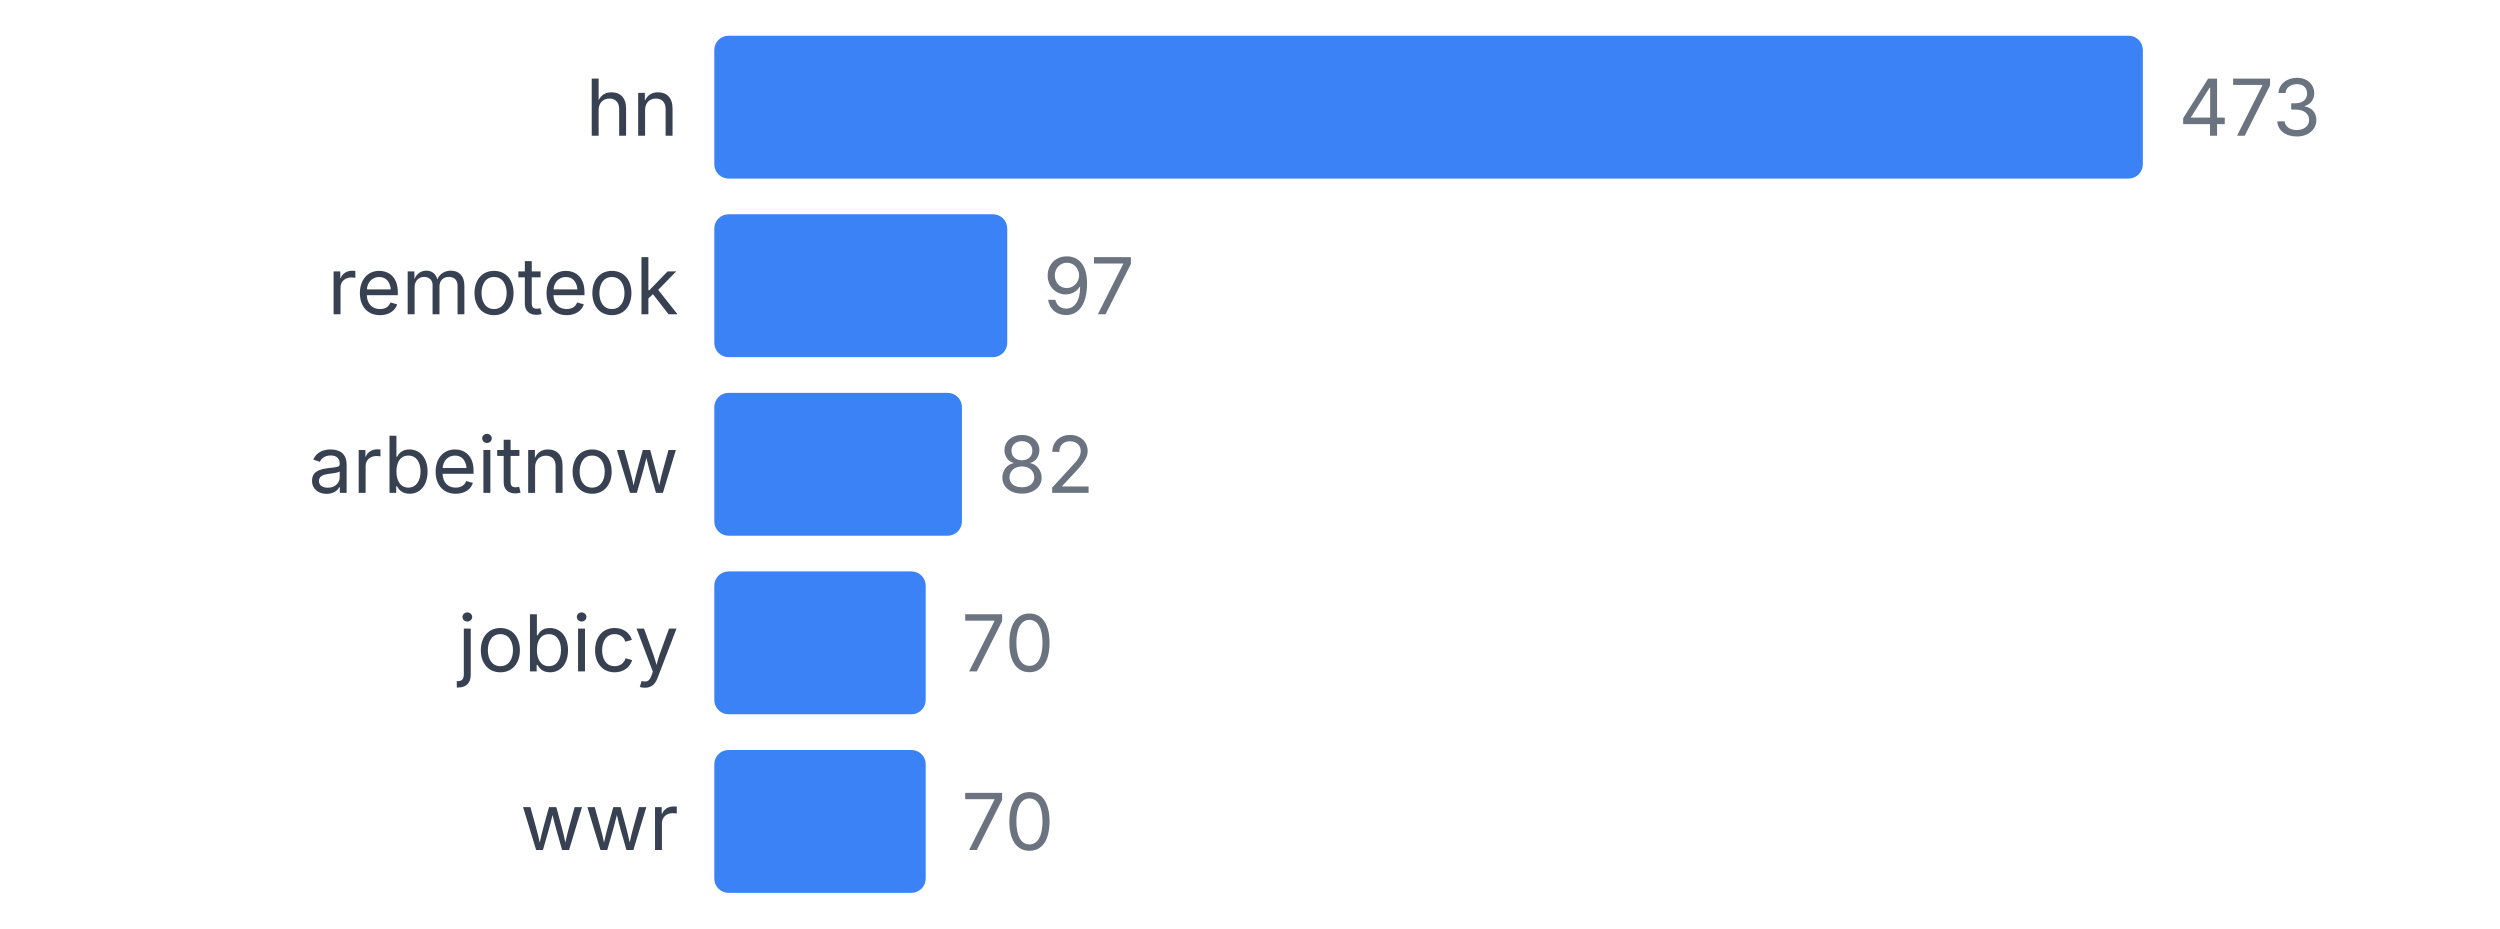
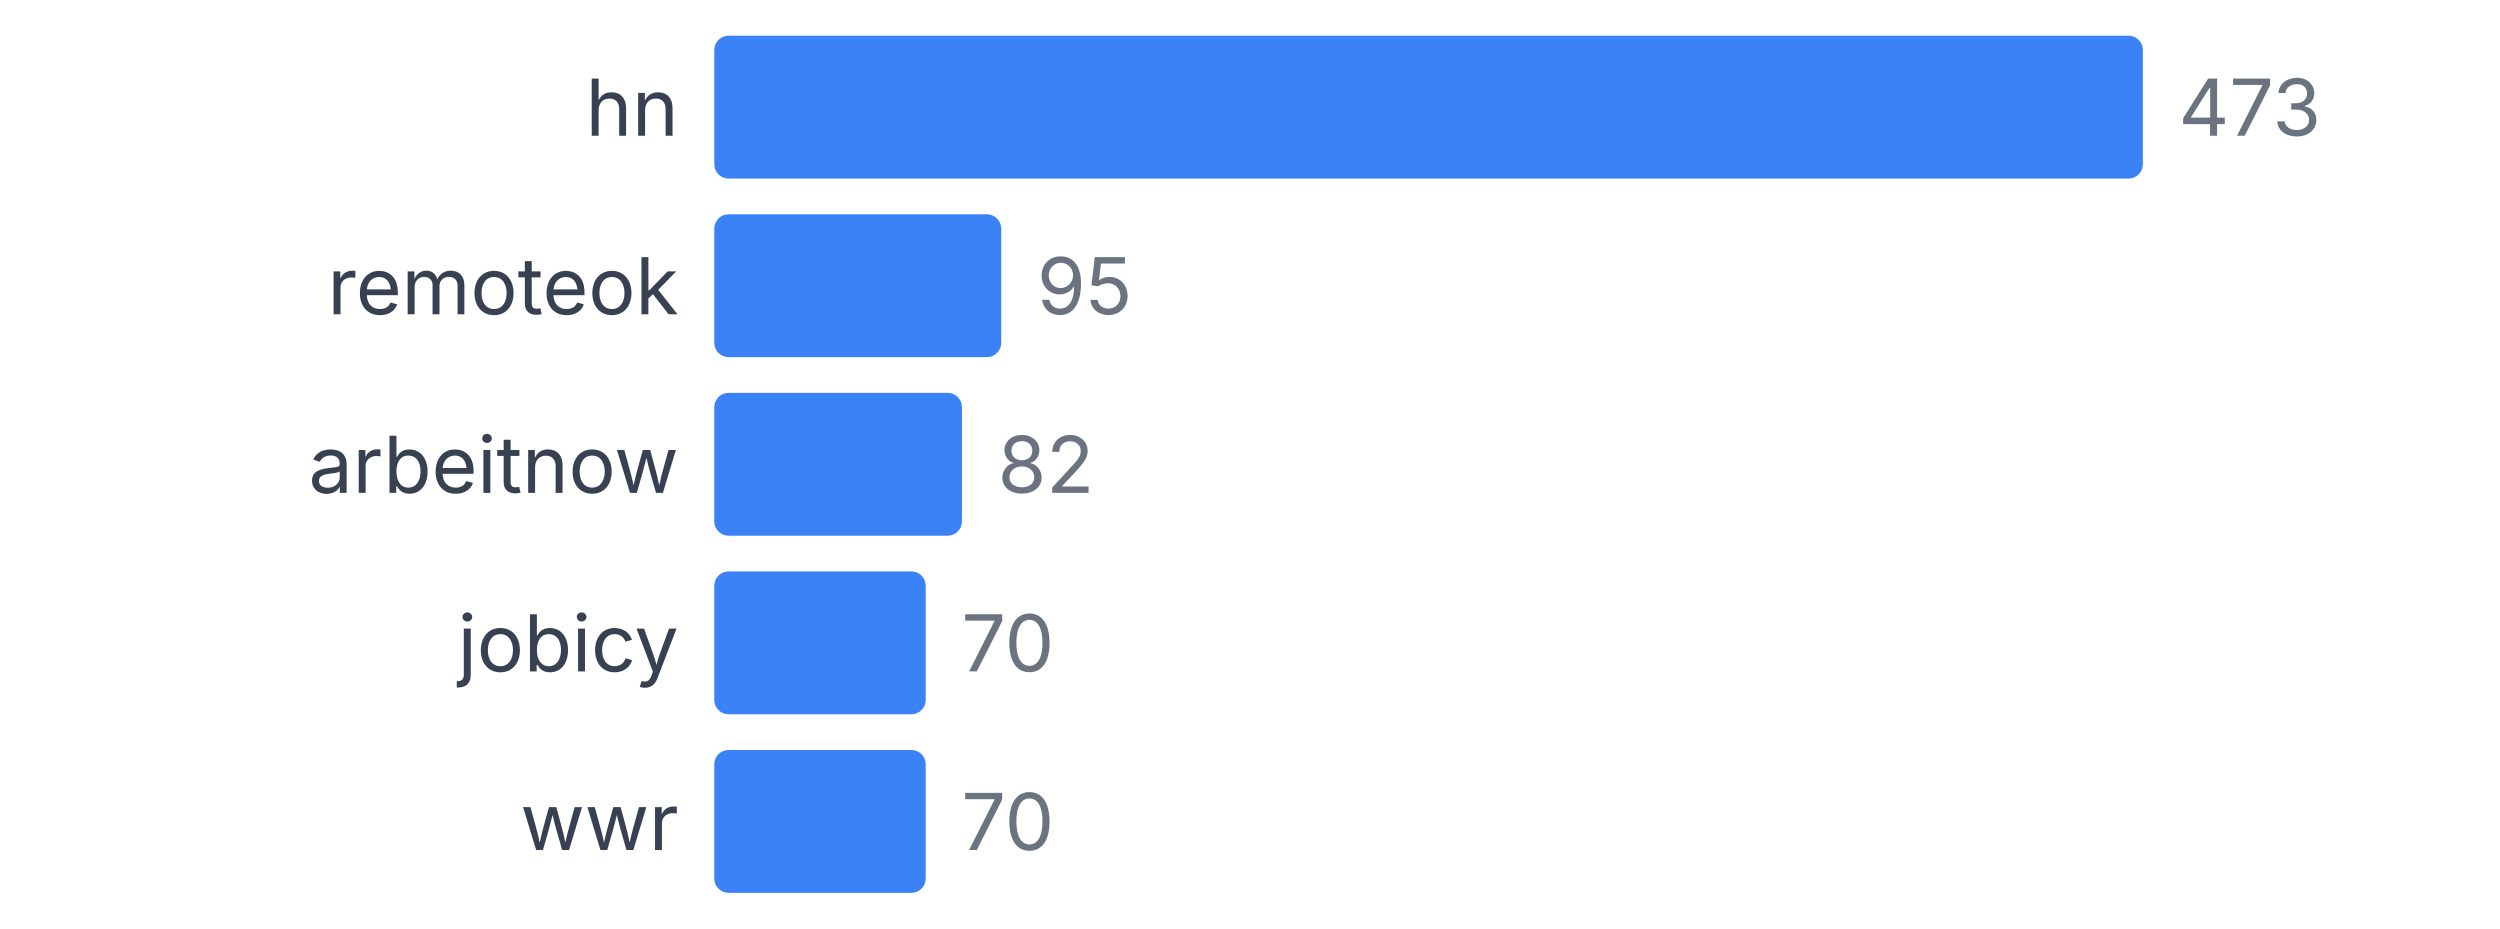
<svg xmlns="http://www.w3.org/2000/svg" width="350" height="130" viewBox="0 0 350 130">
  <style>
    text { font-family: system-ui, -apple-system, sans-serif; }
  </style>
  <text x="95" y="19" text-anchor="end" font-size="11" fill="#374151">hn</text>
  <rect x="100" y="5" width="200" height="20" fill="#3b82f6" rx="2" />
  <text x="305" y="19" font-size="11" fill="#6b7280">473</text>
  <text x="95" y="44" text-anchor="end" font-size="11" fill="#374151">remoteok</text>
-   <rect x="100" y="30" width="41.015" height="20" fill="#3b82f6" rx="2" />
-   <text x="146.015" y="44" font-size="11" fill="#6b7280">97</text>
+   <rect x="100" y="30" width="40.169" height="20" fill="#3b82f6" rx="2" />
+   <text x="145.169" y="44" font-size="11" fill="#6b7280">95</text>
  <text x="95" y="69" text-anchor="end" font-size="11" fill="#374151">arbeitnow</text>
  <rect x="100" y="55" width="34.672" height="20" fill="#3b82f6" rx="2" />
  <text x="139.672" y="69" font-size="11" fill="#6b7280">82</text>
  <text x="95" y="94" text-anchor="end" font-size="11" fill="#374151">jobicy</text>
  <rect x="100" y="80" width="29.598" height="20" fill="#3b82f6" rx="2" />
  <text x="134.598" y="94" font-size="11" fill="#6b7280">70</text>
  <text x="95" y="119" text-anchor="end" font-size="11" fill="#374151">wwr</text>
  <rect x="100" y="105" width="29.598" height="20" fill="#3b82f6" rx="2" />
  <text x="134.598" y="119" font-size="11" fill="#6b7280">70</text>
</svg>
